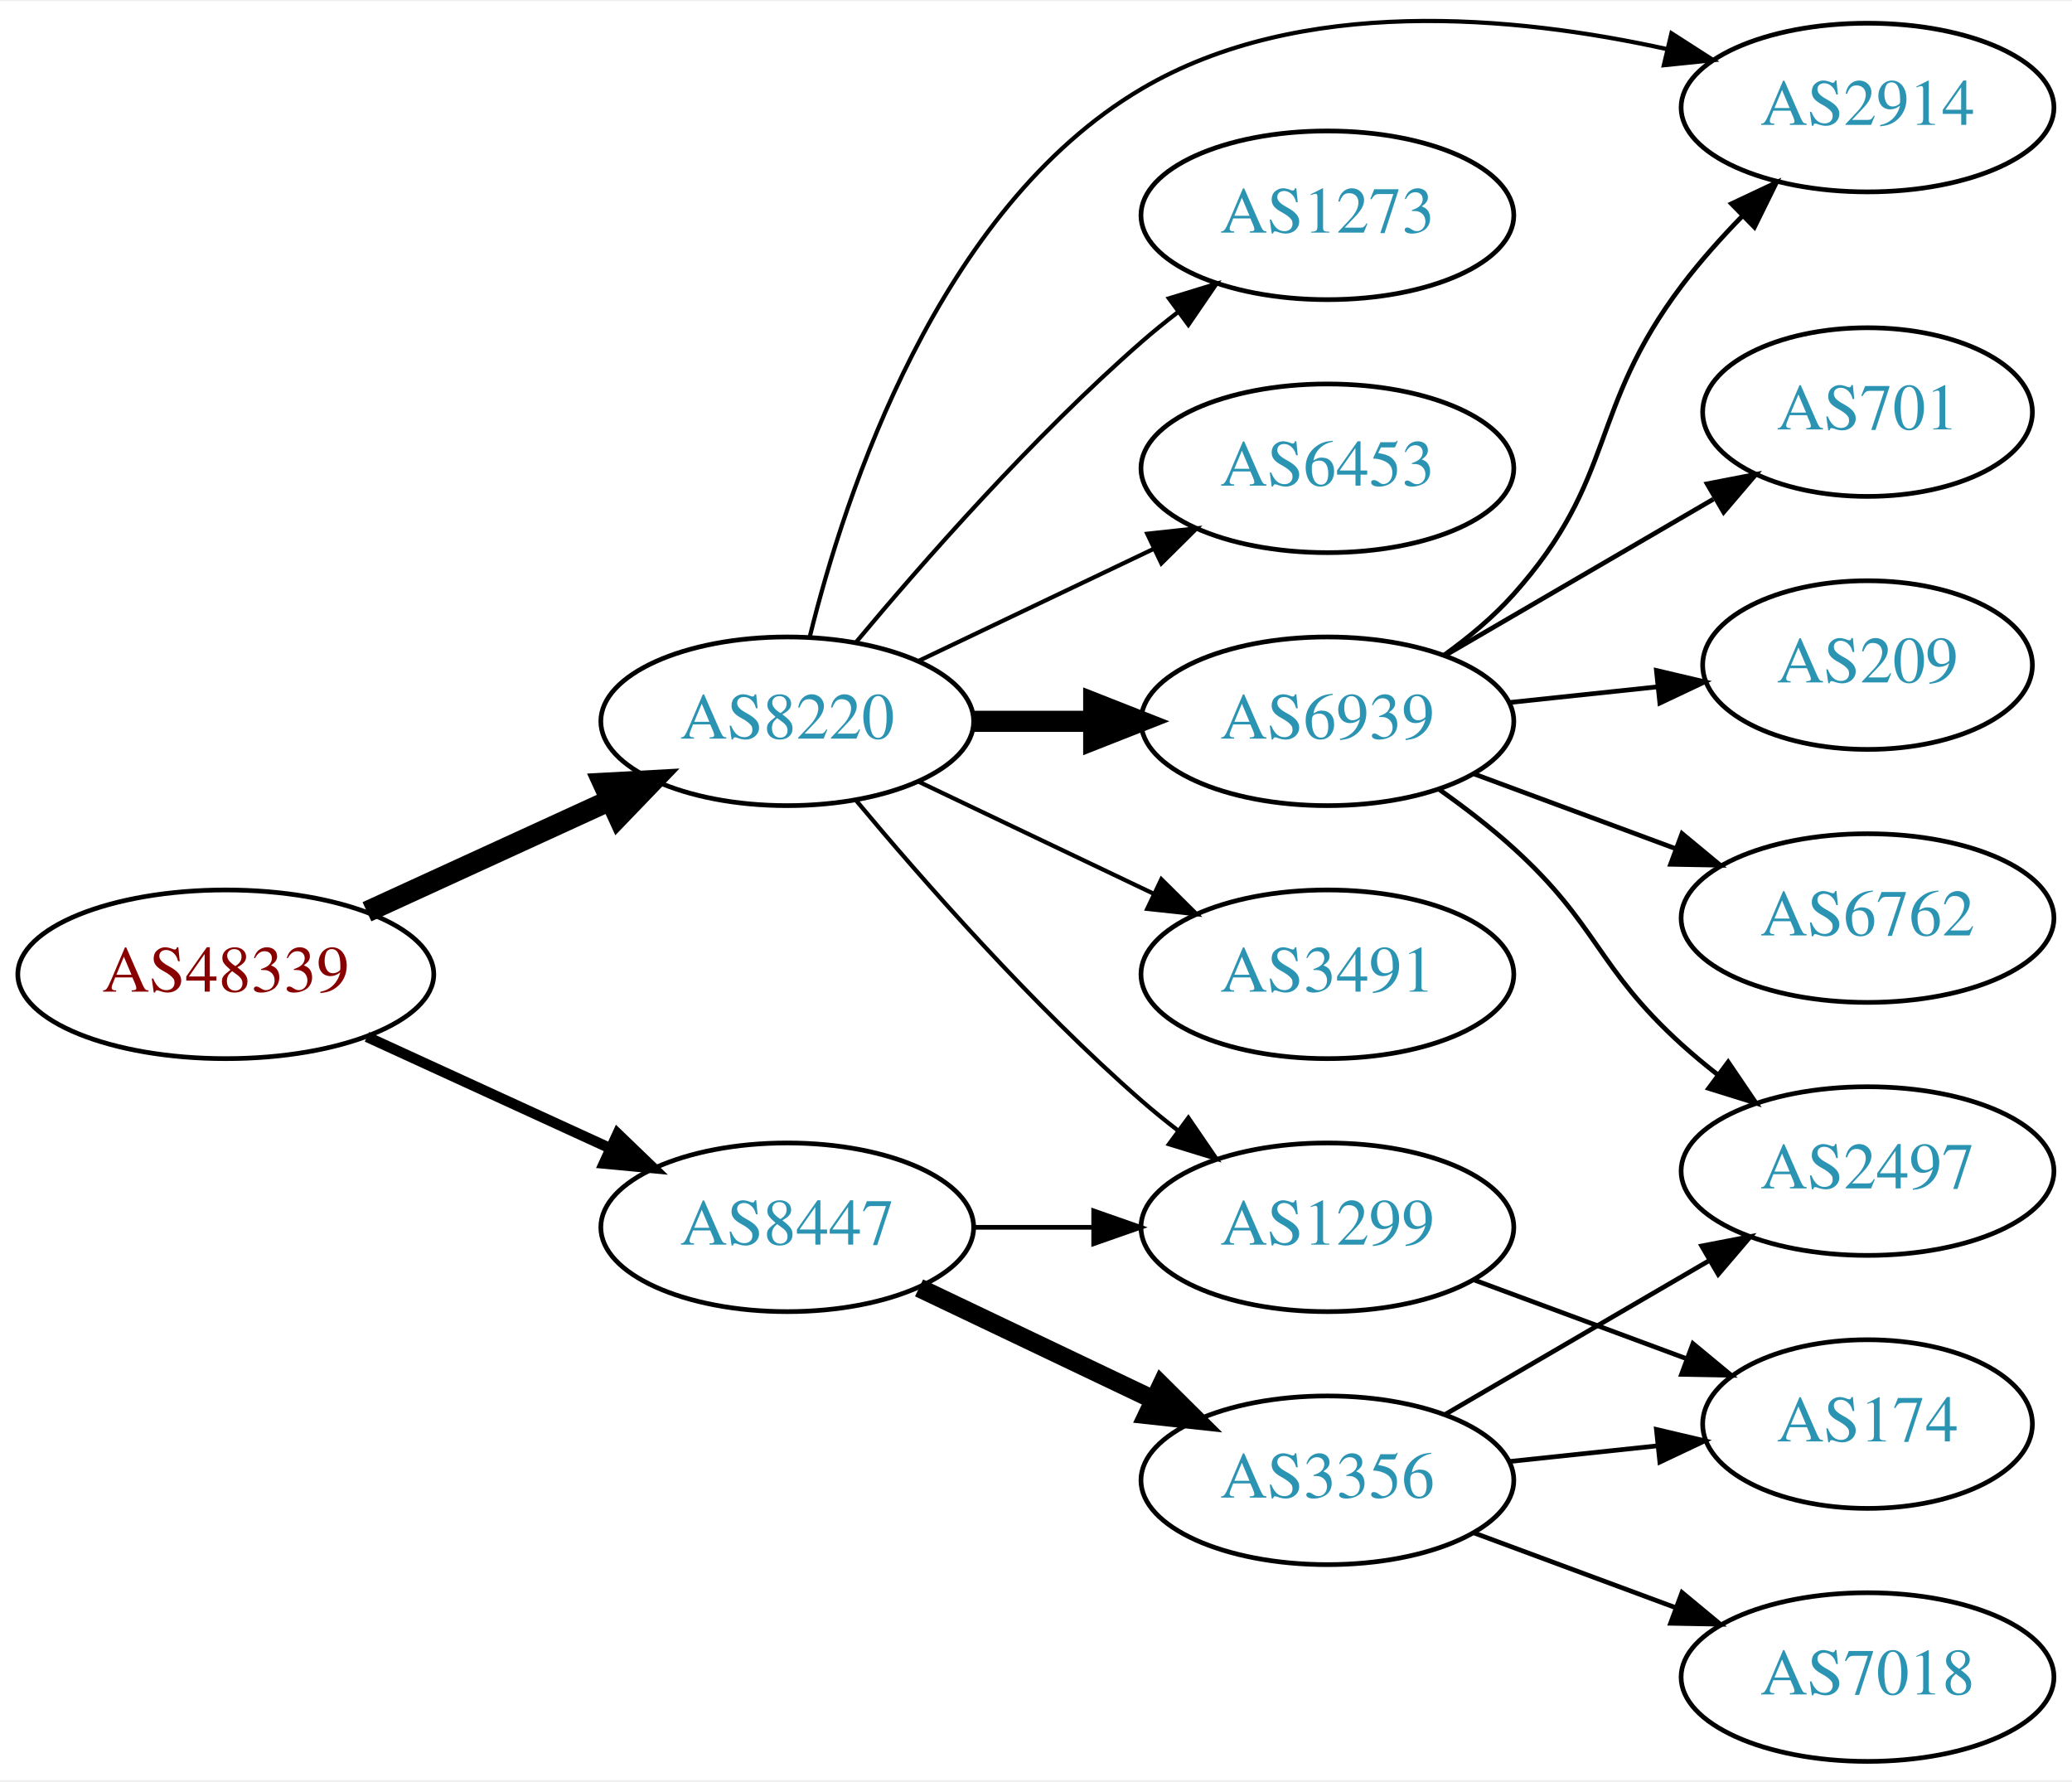
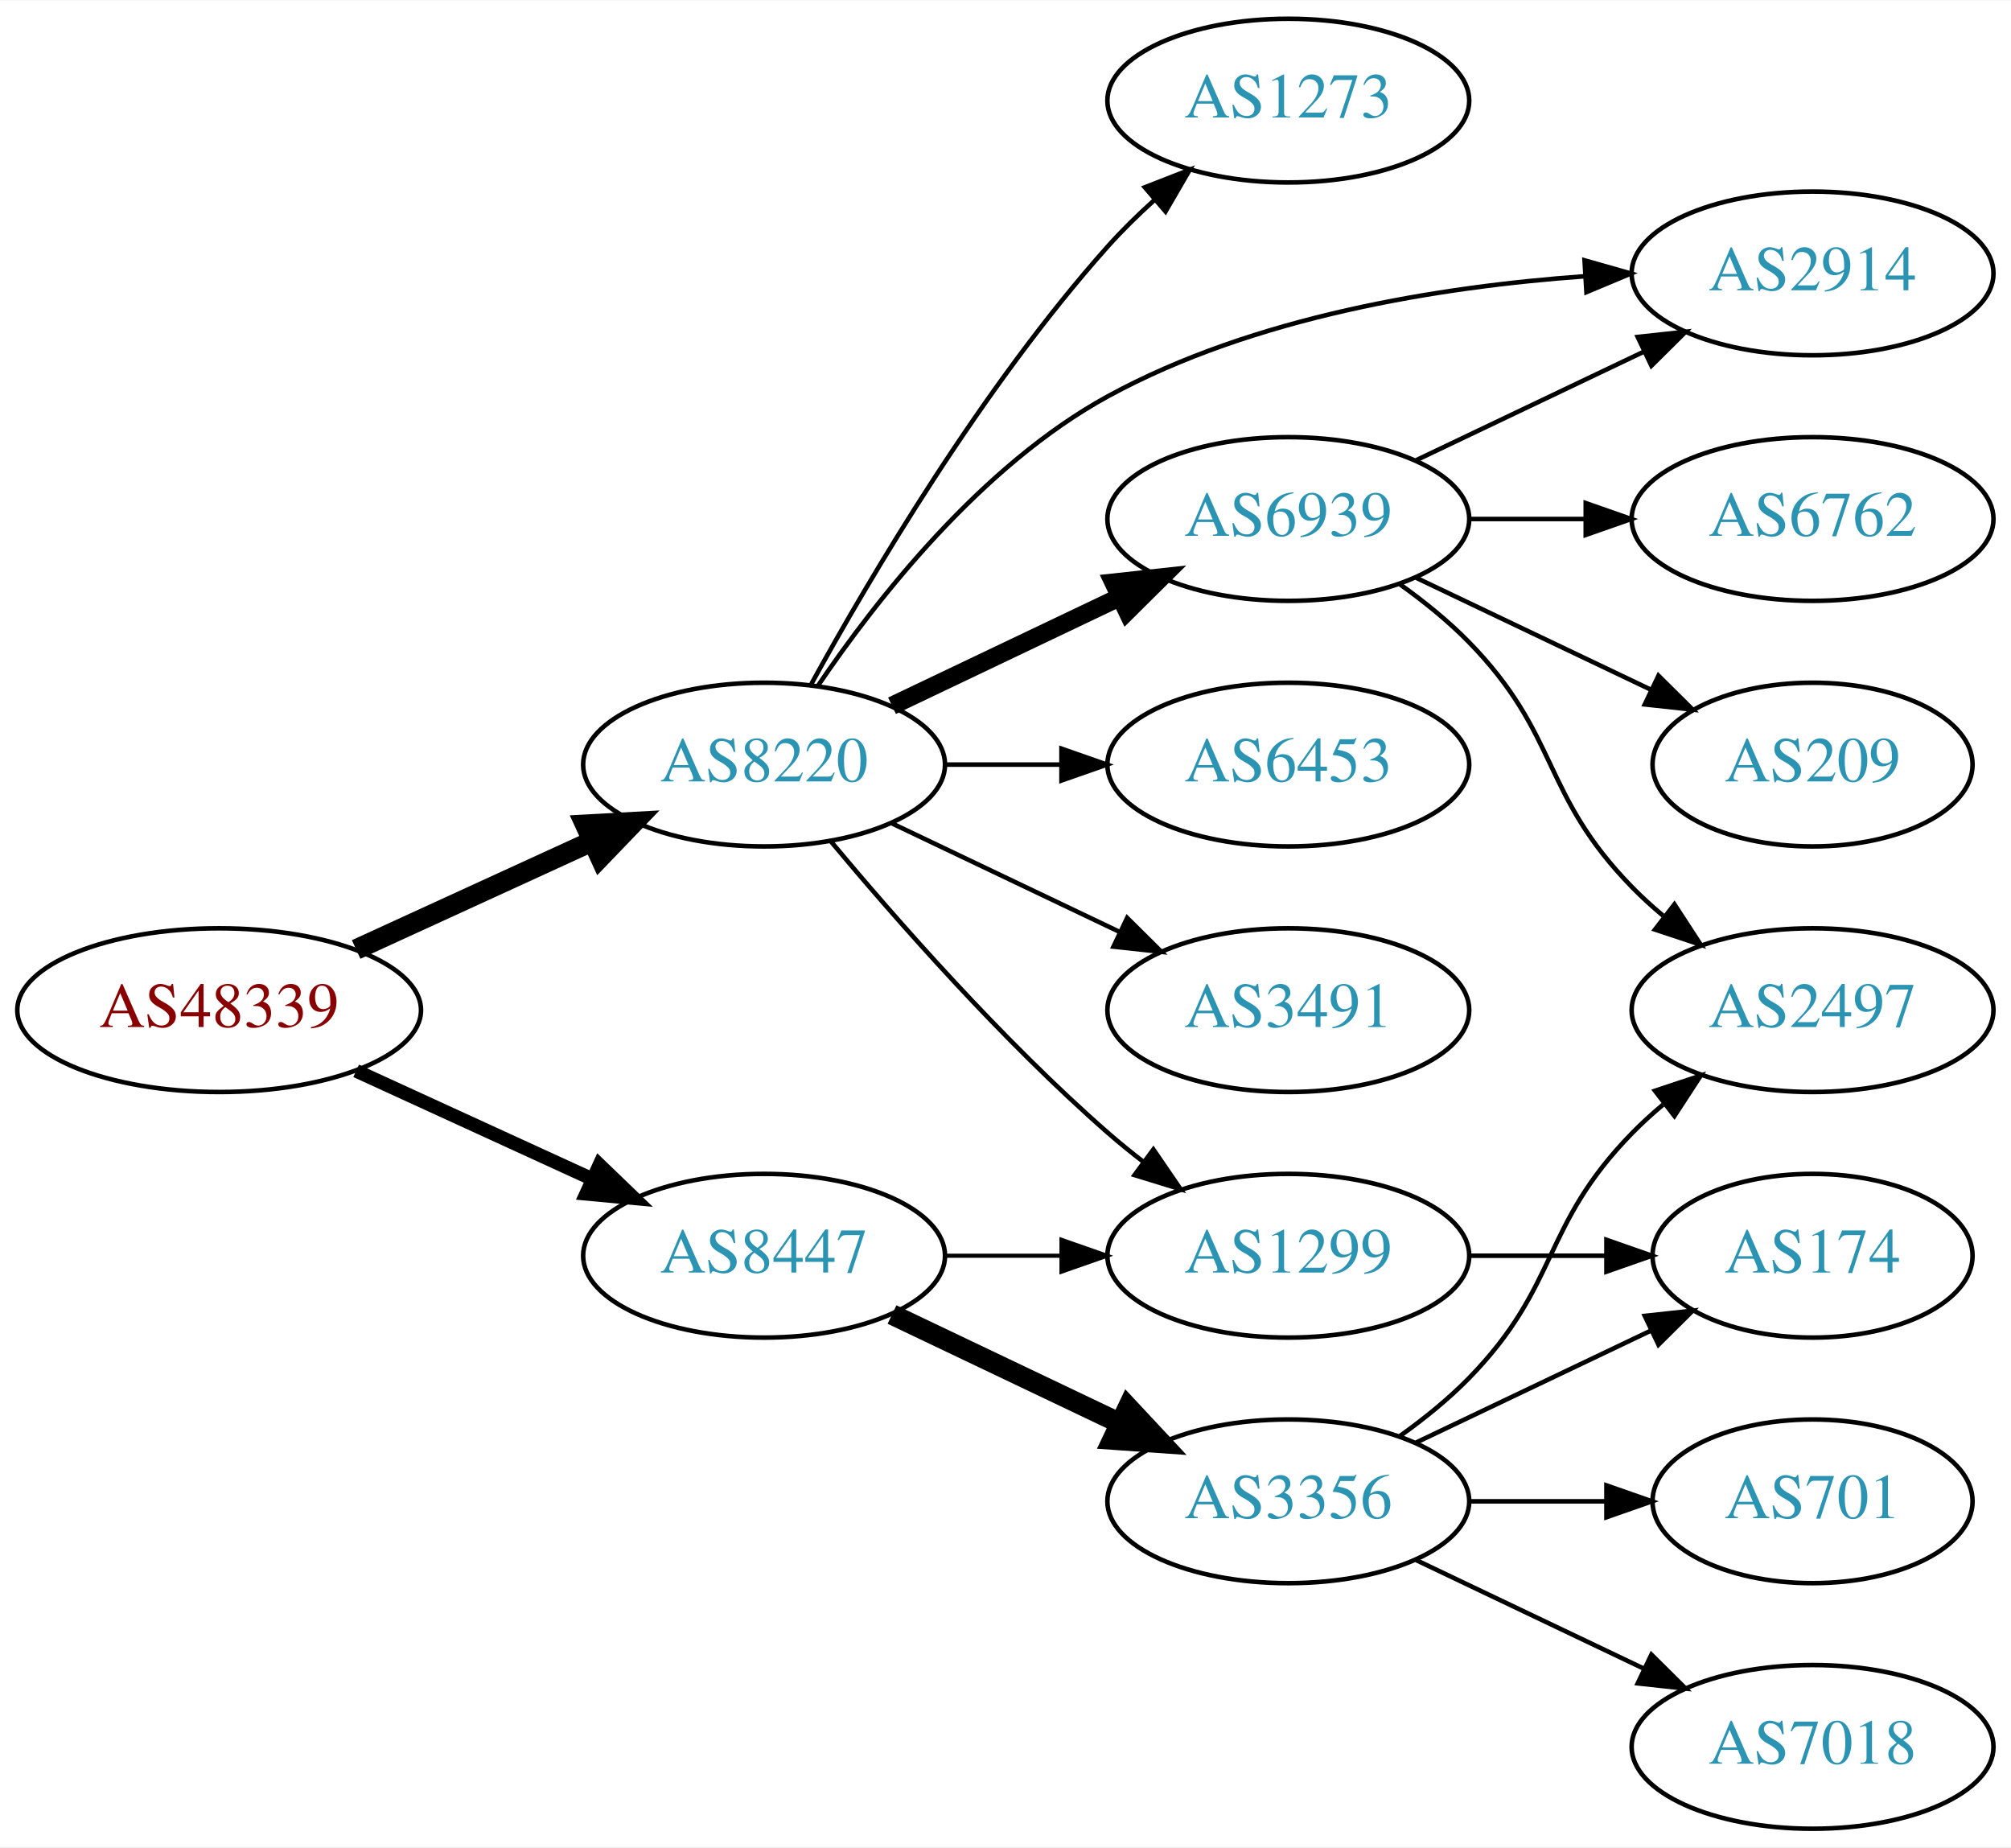
- <svg xmlns="http://www.w3.org/2000/svg" xmlns:xlink="http://www.w3.org/1999/xlink" width="442pt" height="380pt" viewBox="0.00 0.00 442.27 379.68">
-   <g id="graph0" class="graph" transform="scale(1 1) rotate(0) translate(4 375.679)">
-     <polygon fill="white" stroke="none" points="-4,4 -4,-375.679 438.271,-375.679 438.271,4 -4,4" />
+ <svg xmlns="http://www.w3.org/2000/svg" xmlns:xlink="http://www.w3.org/1999/xlink" width="442pt" height="406pt" viewBox="0.00 0.00 442.27 406.00">
+   <g id="graph0" class="graph" transform="scale(1 1) rotate(0) translate(4 402)">
+     <polygon fill="white" stroke="none" points="-4,4 -4,-402 438.271,-402 438.271,4 -4,4" />
    <g id="node1" class="node">
      <g id="a_node1">
        <a xlink:href="/asn/48339" xlink:title="AS48339 ~ Raiffeisen Rechenzentrum GmbH [AT]">
-           <ellipse fill="#ffffff" stroke="black" cx="44.196" cy="-168" rx="44.393" ry="18" />
-           <text text-anchor="middle" x="44.196" y="-164.3" font-family="Times,serif" font-size="14.00" fill="#880000">AS48339</text>
+           <ellipse fill="#ffffff" stroke="black" cx="44.196" cy="-180" rx="44.393" ry="18" />
+           <text text-anchor="middle" x="44.196" y="-176.3" font-family="Times,serif" font-size="14.00" fill="#880000">AS48339</text>
        </a>
      </g>
    </g>
    <g id="node2" class="node">
      <g id="a_node2">
        <a xlink:href="/asn/8220" xlink:title="AS8220 ~ COLT [GB]">
-           <ellipse fill="#ffffff" stroke="black" cx="164.039" cy="-222" rx="39.794" ry="18" />
-           <text text-anchor="middle" x="164.039" y="-218.3" font-family="Times,serif" font-size="14.00" fill="#2c94b3">AS8220</text>
+           <ellipse fill="#ffffff" stroke="black" cx="164.039" cy="-234" rx="39.794" ry="18" />
+           <text text-anchor="middle" x="164.039" y="-230.3" font-family="Times,serif" font-size="14.00" fill="#2c94b3">AS8220</text>
        </a>
      </g>
    </g>
    <g id="edge1" class="edge">
-       <path fill="none" stroke="black" stroke-width="4.5" d="M74.326,-181.348C89.937,-188.502 109.335,-197.391 126.007,-205.03" />
-       <polygon fill="black" stroke="black" stroke-width="4.5" points="124.727,-208.775 135.459,-209.362 128.008,-201.616 124.727,-208.775" />
+       <path fill="none" stroke="black" stroke-width="4.5" d="M74.326,-193.348C89.937,-200.502 109.335,-209.391 126.007,-217.03" />
+       <polygon fill="black" stroke="black" stroke-width="4.5" points="124.727,-220.775 135.459,-221.362 128.008,-213.616 124.727,-220.775" />
    </g>
    <g id="node3" class="node">
      <g id="a_node3">
        <a xlink:href="/asn/8447" xlink:title="AS8447 ~ A1 Telekom Austria AG [AT]">
-           <ellipse fill="#ffffff" stroke="black" cx="164.039" cy="-114" rx="39.794" ry="18" />
-           <text text-anchor="middle" x="164.039" y="-110.3" font-family="Times,serif" font-size="14.00" fill="#2c94b3">AS8447</text>
+           <ellipse fill="#ffffff" stroke="black" cx="164.039" cy="-126" rx="39.794" ry="18" />
+           <text text-anchor="middle" x="164.039" y="-122.3" font-family="Times,serif" font-size="14.00" fill="#2c94b3">AS8447</text>
        </a>
      </g>
    </g>
    <g id="edge2" class="edge">
-       <path fill="none" stroke="black" stroke-width="2.25" d="M74.326,-154.652C89.937,-147.498 109.335,-138.609 126.007,-130.97" />
-       <polygon fill="black" stroke="black" stroke-width="2.25" points="127.826,-133.986 135.459,-126.638 124.91,-127.622 127.826,-133.986" />
+       <path fill="none" stroke="black" stroke-width="3" d="M74.326,-166.652C89.937,-159.498 109.335,-150.609 126.007,-142.97" />
+       <polygon fill="black" stroke="black" stroke-width="3" points="127.826,-145.986 135.459,-138.638 124.91,-139.622 127.826,-145.986" />
    </g>
    <g id="node4" class="node">
      <g id="a_node4">
-         <a xlink:href="/asn/2914" xlink:title="AS2914 ~ NTT America, Inc. [US]">
-           <ellipse fill="#ffffff" stroke="black" cx="394.625" cy="-353" rx="39.794" ry="18" />
-           <text text-anchor="middle" x="394.625" y="-349.3" font-family="Times,serif" font-size="14.00" fill="#2c94b3">AS2914</text>
+         <a xlink:href="/asn/6939" xlink:title="AS6939 ~ Hurricane Electric LLC [US]">
+           <ellipse fill="#ffffff" stroke="black" cx="279.332" cy="-288" rx="39.794" ry="18" />
+           <text text-anchor="middle" x="279.332" y="-284.3" font-family="Times,serif" font-size="14.00" fill="#2c94b3">AS6939</text>
        </a>
      </g>
    </g>
    <g id="edge3" class="edge">
-       <path fill="none" stroke="black" stroke-width="0.9" d="M168.861,-240.101C176.388,-270.606 196.316,-331.423 239.685,-357 273.493,-376.939 319.153,-372.693 351.952,-365.444" />
-       <polygon fill="black" stroke="black" stroke-width="0.9" points="352.775,-368.845 361.691,-363.121 351.151,-362.036 352.775,-368.845" />
+       <path fill="none" stroke="black" stroke-width="4" d="M192.175,-246.934C207.169,-254.081 225.99,-263.052 242.213,-270.785" />
+       <polygon fill="black" stroke="black" stroke-width="4" points="240.884,-274.028 251.417,-275.171 243.895,-267.709 240.884,-274.028" />
    </g>
    <g id="node5" class="node">
      <g id="a_node5">
-         <a xlink:href="/asn/1273" xlink:title="AS1273 ~ Vodafone Group PLC [EU]">
-           <ellipse fill="#ffffff" stroke="black" cx="279.332" cy="-330" rx="39.794" ry="18" />
-           <text text-anchor="middle" x="279.332" y="-326.3" font-family="Times,serif" font-size="14.00" fill="#2c94b3">AS1273</text>
+         <a xlink:href="/asn/2914" xlink:title="AS2914 ~ NTT America, Inc. [US]">
+           <ellipse fill="#ffffff" stroke="black" cx="394.625" cy="-342" rx="39.794" ry="18" />
+           <text text-anchor="middle" x="394.625" y="-338.3" font-family="Times,serif" font-size="14.00" fill="#2c94b3">AS2914</text>
        </a>
      </g>
    </g>
    <g id="edge4" class="edge">
-       <path fill="none" stroke="black" stroke-width="0.9" d="M178.669,-238.817C192.951,-255.929 216.498,-282.745 239.685,-303 242.151,-305.154 244.789,-307.294 247.487,-309.372" />
-       <polygon fill="black" stroke="black" stroke-width="0.9" points="245.512,-312.264 255.641,-315.37 249.66,-306.625 245.512,-312.264" />
+       <path fill="none" stroke="black" d="M175.9,-251.352C188.709,-270.243 211.825,-299.783 239.685,-315 271.777,-332.528 312.741,-339.084 344.343,-341.362" />
+       <polygon fill="black" stroke="black" points="344.484,-344.877 354.675,-341.981 344.902,-337.89 344.484,-344.877" />
    </g>
    <g id="node6" class="node">
      <g id="a_node6">
-         <a xlink:href="/asn/6453" xlink:title="AS6453 ~ TATA COMMUNICATIONS (AMERICA) INC [US]">
-           <ellipse fill="#ffffff" stroke="black" cx="279.332" cy="-276" rx="39.794" ry="18" />
-           <text text-anchor="middle" x="279.332" y="-272.3" font-family="Times,serif" font-size="14.00" fill="#2c94b3">AS6453</text>
+         <a xlink:href="/asn/1299" xlink:title="AS1299 ~ Telia Carrier [EU]">
+           <ellipse fill="#ffffff" stroke="black" cx="279.332" cy="-126" rx="39.794" ry="18" />
+           <text text-anchor="middle" x="279.332" y="-122.3" font-family="Times,serif" font-size="14.00" fill="#2c94b3">AS1299</text>
        </a>
      </g>
    </g>
    <g id="edge5" class="edge">
-       <path fill="none" stroke="black" stroke-width="0.9" d="M192.175,-234.934C207.169,-242.081 225.99,-251.052 242.213,-258.785" />
-       <polygon fill="black" stroke="black" stroke-width="0.9" points="240.884,-262.028 251.417,-263.171 243.895,-255.709 240.884,-262.028" />
+       <path fill="none" stroke="black" d="M178.669,-217.183C192.951,-200.071 216.498,-173.255 239.685,-153 242.151,-150.846 244.789,-148.706 247.487,-146.628" />
+       <polygon fill="black" stroke="black" points="249.66,-149.375 255.641,-140.63 245.512,-143.736 249.66,-149.375" />
    </g>
    <g id="node7" class="node">
      <g id="a_node7">
-         <a xlink:href="/asn/6939" xlink:title="AS6939 ~ Hurricane Electric LLC [US]">
-           <ellipse fill="#ffffff" stroke="black" cx="279.332" cy="-222" rx="39.794" ry="18" />
-           <text text-anchor="middle" x="279.332" y="-218.3" font-family="Times,serif" font-size="14.00" fill="#2c94b3">AS6939</text>
+         <a xlink:href="/asn/6453" xlink:title="AS6453 ~ TATA COMMUNICATIONS (AMERICA) INC [US]">
+           <ellipse fill="#ffffff" stroke="black" cx="279.332" cy="-234" rx="39.794" ry="18" />
+           <text text-anchor="middle" x="279.332" y="-230.3" font-family="Times,serif" font-size="14.00" fill="#2c94b3">AS6453</text>
        </a>
      </g>
    </g>
    <g id="edge6" class="edge">
-       <path fill="none" stroke="black" stroke-width="4.5" d="M203.711,-222C211.914,-222 220.678,-222 229.21,-222" />
-       <polygon fill="black" stroke="black" stroke-width="4.5" points="229.449,-225.938 239.449,-222 229.449,-218.063 229.449,-225.938" />
+       <path fill="none" stroke="black" d="M203.711,-234C211.914,-234 220.678,-234 229.21,-234" />
+       <polygon fill="black" stroke="black" points="229.449,-237.5 239.449,-234 229.449,-230.5 229.449,-237.5" />
    </g>
    <g id="node8" class="node">
      <g id="a_node8">
-         <a xlink:href="/asn/1299" xlink:title="AS1299 ~ Telia Carrier [EU]">
-           <ellipse fill="#ffffff" stroke="black" cx="279.332" cy="-114" rx="39.794" ry="18" />
-           <text text-anchor="middle" x="279.332" y="-110.3" font-family="Times,serif" font-size="14.00" fill="#2c94b3">AS1299</text>
+         <a xlink:href="/asn/3491" xlink:title="AS3491 ~ PCCW Global, Inc. [US]">
+           <ellipse fill="#ffffff" stroke="black" cx="279.332" cy="-180" rx="39.794" ry="18" />
+           <text text-anchor="middle" x="279.332" y="-176.3" font-family="Times,serif" font-size="14.00" fill="#2c94b3">AS3491</text>
        </a>
      </g>
    </g>
    <g id="edge7" class="edge">
-       <path fill="none" stroke="black" stroke-width="0.9" d="M178.669,-205.183C192.951,-188.071 216.498,-161.255 239.685,-141 242.151,-138.846 244.789,-136.706 247.487,-134.628" />
-       <polygon fill="black" stroke="black" stroke-width="0.9" points="249.66,-137.375 255.641,-128.63 245.512,-131.736 249.66,-137.375" />
+       <path fill="none" stroke="black" d="M192.175,-221.066C207.169,-213.919 225.99,-204.948 242.213,-197.215" />
+       <polygon fill="black" stroke="black" points="243.895,-200.291 251.417,-192.829 240.884,-193.972 243.895,-200.291" />
    </g>
    <g id="node9" class="node">
      <g id="a_node9">
-         <a xlink:href="/asn/3491" xlink:title="AS3491 ~ PCCW Global, Inc. [US]">
-           <ellipse fill="#ffffff" stroke="black" cx="279.332" cy="-168" rx="39.794" ry="18" />
-           <text text-anchor="middle" x="279.332" y="-164.3" font-family="Times,serif" font-size="14.00" fill="#2c94b3">AS3491</text>
+         <a xlink:href="/asn/1273" xlink:title="AS1273 ~ Vodafone Group PLC [EU]">
+           <ellipse fill="#ffffff" stroke="black" cx="279.332" cy="-380" rx="39.794" ry="18" />
+           <text text-anchor="middle" x="279.332" y="-376.3" font-family="Times,serif" font-size="14.00" fill="#2c94b3">AS1273</text>
        </a>
      </g>
    </g>
    <g id="edge8" class="edge">
-       <path fill="none" stroke="black" stroke-width="0.9" d="M192.175,-209.066C207.169,-201.919 225.99,-192.948 242.213,-185.215" />
-       <polygon fill="black" stroke="black" stroke-width="0.9" points="243.895,-188.291 251.417,-180.829 240.884,-181.972 243.895,-188.291" />
+       <path fill="none" stroke="black" d="M174.442,-251.747C187.342,-275.196 212.093,-317.135 239.685,-348 242.773,-351.454 246.246,-354.854 249.811,-358.074" />
+       <polygon fill="black" stroke="black" points="247.775,-360.938 257.647,-364.784 252.328,-355.621 247.775,-360.938" />
    </g>
    <g id="edge14" class="edge">
-       <path fill="none" stroke="black" d="M203.711,-114C211.914,-114 220.678,-114 229.21,-114" />
-       <polygon fill="black" stroke="black" points="229.449,-117.5 239.449,-114 229.449,-110.5 229.449,-117.5" />
-     </g>
-     <g id="node14" class="node">
-       <g id="a_node14">
+       <path fill="none" stroke="black" stroke-width="0.9" d="M203.711,-126C211.914,-126 220.678,-126 229.21,-126" />
+       <polygon fill="black" stroke="black" stroke-width="0.9" points="229.449,-129.5 239.449,-126 229.449,-122.5 229.449,-129.5" />
+     </g>
+     <g id="node13" class="node">
+       <g id="a_node13">
        <a xlink:href="/asn/3356" xlink:title="AS3356 ~ Level 3 Parent, LLC [US]">
-           <ellipse fill="#ffffff" stroke="black" cx="279.332" cy="-60" rx="39.794" ry="18" />
-           <text text-anchor="middle" x="279.332" y="-56.3" font-family="Times,serif" font-size="14.00" fill="#2c94b3">AS3356</text>
-         </a>
-       </g>
-     </g>
-     <g id="edge15" class="edge">
-       <path fill="none" stroke="black" stroke-width="4" d="M192.175,-101.066C207.169,-93.919 225.99,-84.948 242.213,-77.215" />
-       <polygon fill="black" stroke="black" stroke-width="4" points="243.895,-80.291 251.417,-72.829 240.884,-73.972 243.895,-80.291" />
+           <ellipse fill="#ffffff" stroke="black" cx="279.332" cy="-72" rx="39.794" ry="18" />
+           <text text-anchor="middle" x="279.332" y="-68.3" font-family="Times,serif" font-size="14.00" fill="#2c94b3">AS3356</text>
+         </a>
+       </g>
    </g>
    <g id="edge13" class="edge">
-       <path fill="none" stroke="black" d="M304.225,-236.109C309.469,-239.879 314.72,-244.243 318.978,-249 341.264,-273.895 334.848,-288.331 354.978,-315 358.847,-320.126 363.4,-325.219 367.997,-329.934" />
-       <polygon fill="black" stroke="black" points="365.581,-332.466 375.166,-336.979 370.487,-327.474 365.581,-332.466" />
+       <path fill="none" stroke="black" stroke-width="4.5" d="M192.175,-113.066C207.169,-105.919 225.99,-96.948 242.213,-89.215" />
+       <polygon fill="black" stroke="black" stroke-width="4.5" points="244.084,-92.686 251.417,-84.829 240.695,-85.577 244.084,-92.686" />
+     </g>
+     <g id="edge9" class="edge">
+       <path fill="none" stroke="black" d="M307.468,-300.934C322.462,-308.081 341.283,-317.052 357.506,-324.785" />
+       <polygon fill="black" stroke="black" points="356.177,-328.028 366.71,-329.171 359.188,-321.709 356.177,-328.028" />
    </g>
    <g id="node10" class="node">
      <g id="a_node10">
-         <a xlink:href="/asn/701" xlink:title="AS701 ~ UUNET [US]">
-           <ellipse fill="#ffffff" stroke="black" cx="394.625" cy="-288" rx="35.194" ry="18" />
-           <text text-anchor="middle" x="394.625" y="-284.3" font-family="Times,serif" font-size="14.00" fill="#2c94b3">AS701</text>
-         </a>
-       </g>
-     </g>
-     <g id="edge9" class="edge">
-       <path fill="none" stroke="black" d="M304.358,-235.997C321.062,-245.728 343.507,-258.804 361.712,-269.409" />
-       <polygon fill="black" stroke="black" points="360.389,-272.689 370.792,-274.699 363.913,-266.64 360.389,-272.689" />
+         <a xlink:href="/asn/2497" xlink:title="AS2497 ~ Internet Initiative Japan Inc. [JP]">
+           <ellipse fill="#ffffff" stroke="black" cx="394.625" cy="-180" rx="39.794" ry="18" />
+           <text text-anchor="middle" x="394.625" y="-176.3" font-family="Times,serif" font-size="14.00" fill="#2c94b3">AS2497</text>
+         </a>
+       </g>
+     </g>
+     <g id="edge10" class="edge">
+       <path fill="none" stroke="black" d="M303.926,-273.611C309.182,-269.852 314.513,-265.563 318.978,-261 339.151,-240.383 334.806,-227.617 354.978,-207 357.071,-204.861 359.354,-202.782 361.731,-200.79" />
+       <polygon fill="black" stroke="black" points="364.249,-203.268 370.031,-194.389 359.974,-197.725 364.249,-203.268" />
    </g>
    <g id="node11" class="node">
      <g id="a_node11">
+         <a xlink:href="/asn/6762" xlink:title="AS6762 ~ TELECOM ITALIA SPARKLE S.p.A. [IT]">
+           <ellipse fill="#ffffff" stroke="black" cx="394.625" cy="-288" rx="39.794" ry="18" />
+           <text text-anchor="middle" x="394.625" y="-284.3" font-family="Times,serif" font-size="14.00" fill="#2c94b3">AS6762</text>
+         </a>
+       </g>
+     </g>
+     <g id="edge11" class="edge">
+       <path fill="none" stroke="black" d="M319.004,-288C327.207,-288 335.971,-288 344.503,-288" />
+       <polygon fill="black" stroke="black" points="344.742,-291.5 354.742,-288 344.742,-284.5 344.742,-291.5" />
+     </g>
+     <g id="node12" class="node">
+       <g id="a_node12">
        <a xlink:href="/asn/209" xlink:title="AS209 ~ CenturyLink Communications, LLC [US]">
          <ellipse fill="#ffffff" stroke="black" cx="394.625" cy="-234" rx="35.194" ry="18" />
          <text text-anchor="middle" x="394.625" y="-230.3" font-family="Times,serif" font-size="14.00" fill="#2c94b3">AS209</text>
        </a>
      </g>
    </g>
-     <g id="edge10" class="edge">
-       <path fill="none" stroke="black" d="M318.057,-225.996C328.195,-227.07 339.246,-228.24 349.69,-229.346" />
-       <polygon fill="black" stroke="black" points="349.562,-232.852 359.875,-230.425 350.299,-225.891 349.562,-232.852" />
-     </g>
-     <g id="node12" class="node">
-       <g id="a_node12">
-         <a xlink:href="/asn/2497" xlink:title="AS2497 ~ Internet Initiative Japan Inc. [JP]">
-           <ellipse fill="#ffffff" stroke="black" cx="394.625" cy="-126" rx="39.794" ry="18" />
-           <text text-anchor="middle" x="394.625" y="-122.3" font-family="Times,serif" font-size="14.00" fill="#2c94b3">AS2497</text>
-         </a>
-       </g>
-     </g>
-     <g id="edge11" class="edge">
-       <path fill="none" stroke="black" d="M303.133,-207.495C308.531,-203.681 314.125,-199.396 318.978,-195 337.2,-178.495 336.756,-169.505 354.978,-153 357.405,-150.802 360.016,-148.632 362.696,-146.534" />
-       <polygon fill="black" stroke="black" points="364.877,-149.274 370.823,-140.505 360.706,-143.653 364.877,-149.274" />
-     </g>
-     <g id="node13" class="node">
-       <g id="a_node13">
-         <a xlink:href="/asn/6762" xlink:title="AS6762 ~ TELECOM ITALIA SPARKLE S.p.A. [IT]">
-           <ellipse fill="#ffffff" stroke="black" cx="394.625" cy="-180" rx="39.794" ry="18" />
-           <text text-anchor="middle" x="394.625" y="-176.3" font-family="Times,serif" font-size="14.00" fill="#2c94b3">AS6762</text>
-         </a>
-       </g>
-     </g>
    <g id="edge12" class="edge">
-       <path fill="none" stroke="black" d="M310.692,-210.745C323.899,-205.849 339.556,-200.044 353.689,-194.805" />
-       <polygon fill="black" stroke="black" points="355.021,-198.044 363.18,-191.286 352.587,-191.481 355.021,-198.044" />
+       <path fill="none" stroke="black" d="M307.468,-275.066C322.9,-267.71 342.385,-258.423 358.92,-250.541" />
+       <polygon fill="black" stroke="black" points="360.741,-253.551 368.262,-246.089 357.729,-247.232 360.741,-253.551" />
+     </g>
+     <g id="node14" class="node">
+       <g id="a_node14">
+         <a xlink:href="/asn/174" xlink:title="AS174 ~ Cogent Communications [US]">
+           <ellipse fill="#ffffff" stroke="black" cx="394.625" cy="-126" rx="35.194" ry="18" />
+           <text text-anchor="middle" x="394.625" y="-122.3" font-family="Times,serif" font-size="14.00" fill="#2c94b3">AS174</text>
+         </a>
+       </g>
+     </g>
+     <g id="edge19" class="edge">
+       <path fill="none" stroke="black" d="M319.004,-126C328.709,-126 339.2,-126 349.163,-126" />
+       <polygon fill="black" stroke="black" points="349.299,-129.5 359.299,-126 349.299,-122.5 349.299,-129.5" />
+     </g>
+     <g id="edge17" class="edge">
+       <path fill="none" stroke="black" d="M303.926,-86.389C309.182,-90.148 314.513,-94.437 318.978,-99 339.151,-119.617 334.806,-132.383 354.978,-153 357.071,-155.139 359.354,-157.218 361.731,-159.21" />
+       <polygon fill="black" stroke="black" points="359.974,-162.275 370.031,-165.611 364.249,-156.732 359.974,-162.275" />
+     </g>
+     <g id="edge15" class="edge">
+       <path fill="none" stroke="black" d="M307.468,-84.934C322.9,-92.29 342.385,-101.577 358.92,-109.459" />
+       <polygon fill="black" stroke="black" points="357.729,-112.768 368.262,-113.911 360.741,-106.449 357.729,-112.768" />
    </g>
    <g id="node15" class="node">
      <g id="a_node15">
-         <a xlink:href="/asn/174" xlink:title="AS174 ~ Cogent Communications [US]">
-           <ellipse fill="#ffffff" stroke="black" cx="394.625" cy="-72" rx="35.194" ry="18" />
-           <text text-anchor="middle" x="394.625" y="-68.3" font-family="Times,serif" font-size="14.00" fill="#2c94b3">AS174</text>
-         </a>
-       </g>
-     </g>
-     <g id="edge16" class="edge">
-       <path fill="none" stroke="black" d="M310.692,-102.745C324.538,-97.612 341.077,-91.481 355.729,-86.049" />
-       <polygon fill="black" stroke="black" points="357.355,-89.179 365.515,-82.421 354.922,-82.615 357.355,-89.179" />
-     </g>
-     <g id="edge18" class="edge">
-       <path fill="none" stroke="black" d="M304.358,-73.997C320.73,-83.535 342.618,-96.285 360.622,-106.774" />
-       <polygon fill="black" stroke="black" points="359.23,-110.014 369.633,-112.023 362.754,-103.965 359.23,-110.014" />
-     </g>
-     <g id="edge19" class="edge">
-       <path fill="none" stroke="black" d="M318.057,-63.996C328.195,-65.07 339.246,-66.24 349.69,-67.347" />
-       <polygon fill="black" stroke="black" points="349.562,-70.852 359.875,-68.425 350.299,-63.891 349.562,-70.852" />
-     </g>
-     <g id="node16" class="node">
-       <g id="a_node16">
        <a xlink:href="/asn/7018" xlink:title="AS7018 ~ AT&amp;T Services, Inc. [US]">
          <ellipse fill="#ffffff" stroke="black" cx="394.625" cy="-18" rx="39.794" ry="18" />
          <text text-anchor="middle" x="394.625" y="-14.3" font-family="Times,serif" font-size="14.00" fill="#2c94b3">AS7018</text>
        </a>
      </g>
    </g>
-     <g id="edge17" class="edge">
-       <path fill="none" stroke="black" d="M310.692,-48.745C323.899,-43.849 339.556,-38.044 353.689,-32.805" />
-       <polygon fill="black" stroke="black" points="355.021,-36.044 363.18,-29.286 352.587,-29.481 355.021,-36.044" />
+     <g id="edge16" class="edge">
+       <path fill="none" stroke="black" d="M307.468,-59.066C322.462,-51.919 341.283,-42.948 357.506,-35.215" />
+       <polygon fill="black" stroke="black" points="359.188,-38.291 366.71,-30.829 356.177,-31.972 359.188,-38.291" />
+     </g>
+     <g id="node16" class="node">
+       <g id="a_node16">
+         <a xlink:href="/asn/701" xlink:title="AS701 ~ UUNET [US]">
+           <ellipse fill="#ffffff" stroke="black" cx="394.625" cy="-72" rx="35.194" ry="18" />
+           <text text-anchor="middle" x="394.625" y="-68.3" font-family="Times,serif" font-size="14.00" fill="#2c94b3">AS701</text>
+         </a>
+       </g>
+     </g>
+     <g id="edge18" class="edge">
+       <path fill="none" stroke="black" d="M319.004,-72C328.709,-72 339.2,-72 349.163,-72" />
+       <polygon fill="black" stroke="black" points="349.299,-75.5 359.299,-72 349.299,-68.5 349.299,-75.5" />
    </g>
  </g>
</svg>
